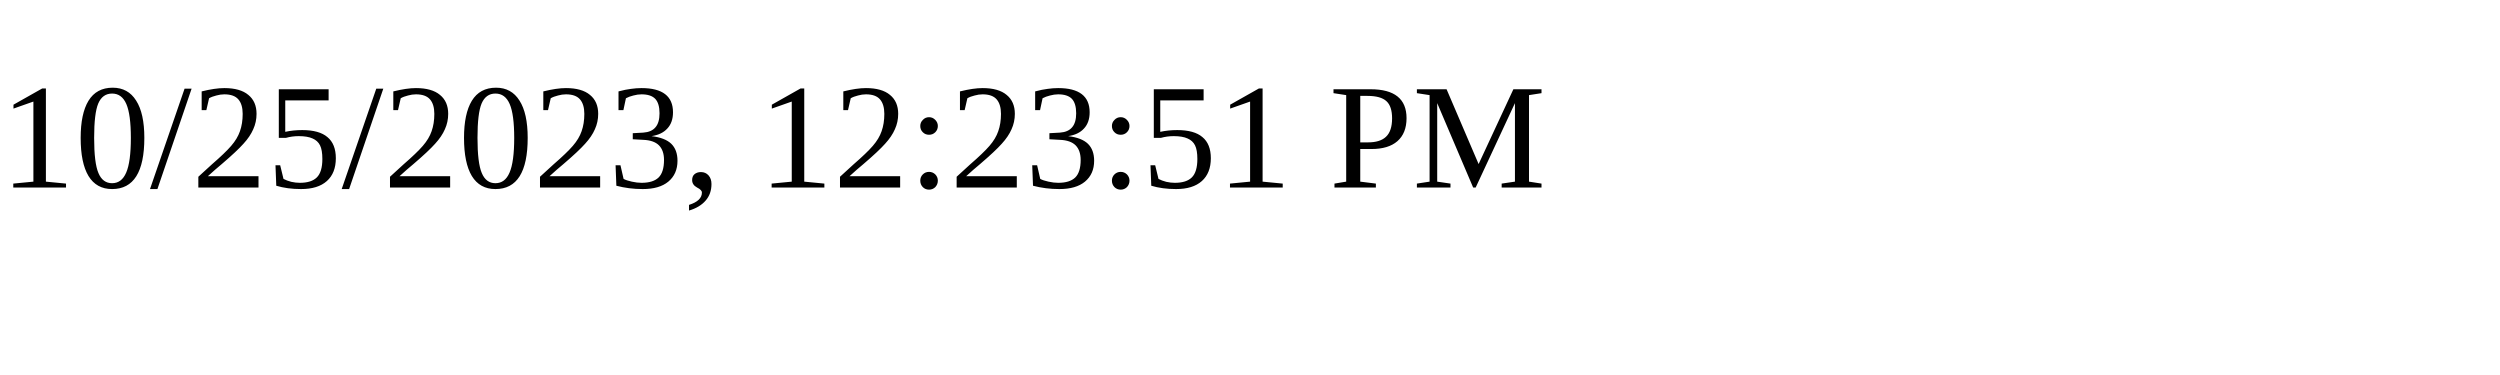
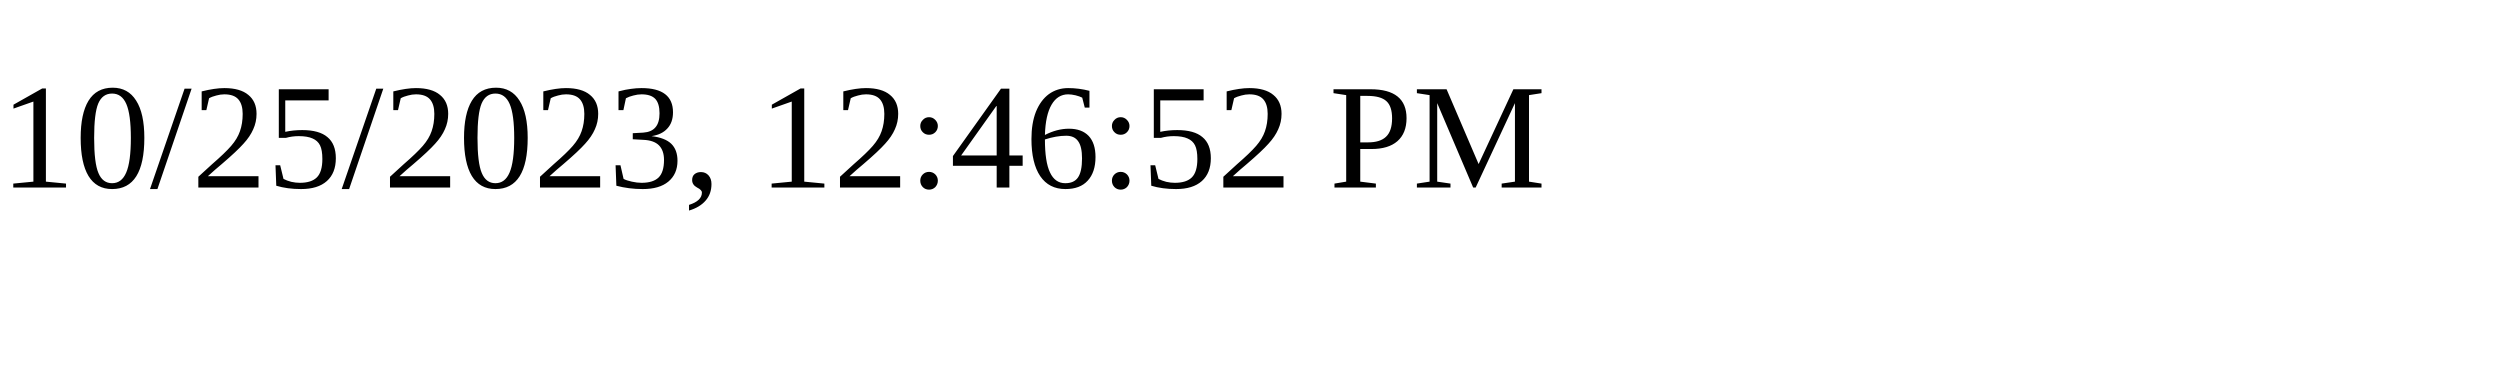
<svg xmlns="http://www.w3.org/2000/svg" height="30" width="200">
-   <text x="0" y="15">10/25/2023, 12:23:51 PM</text>
+   <text x="0" y="15">10/25/2023, 12:46:52 PM</text>
</svg>
